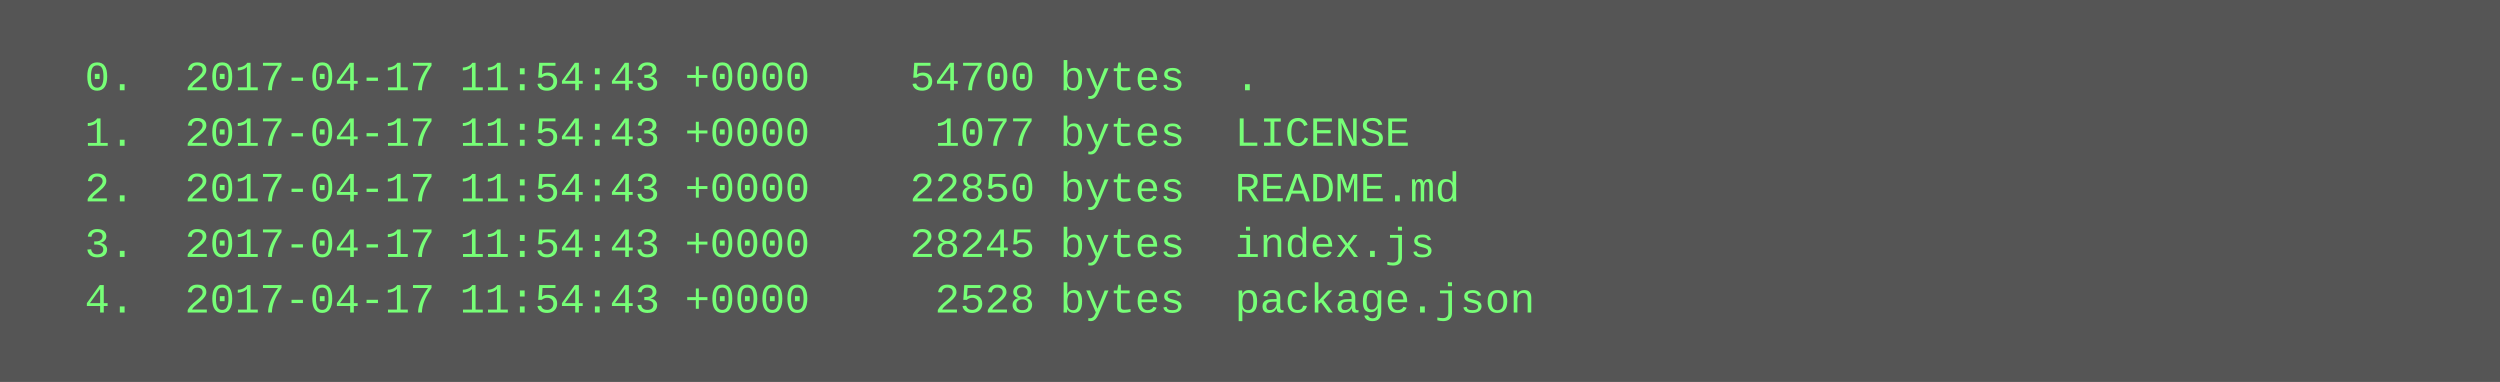
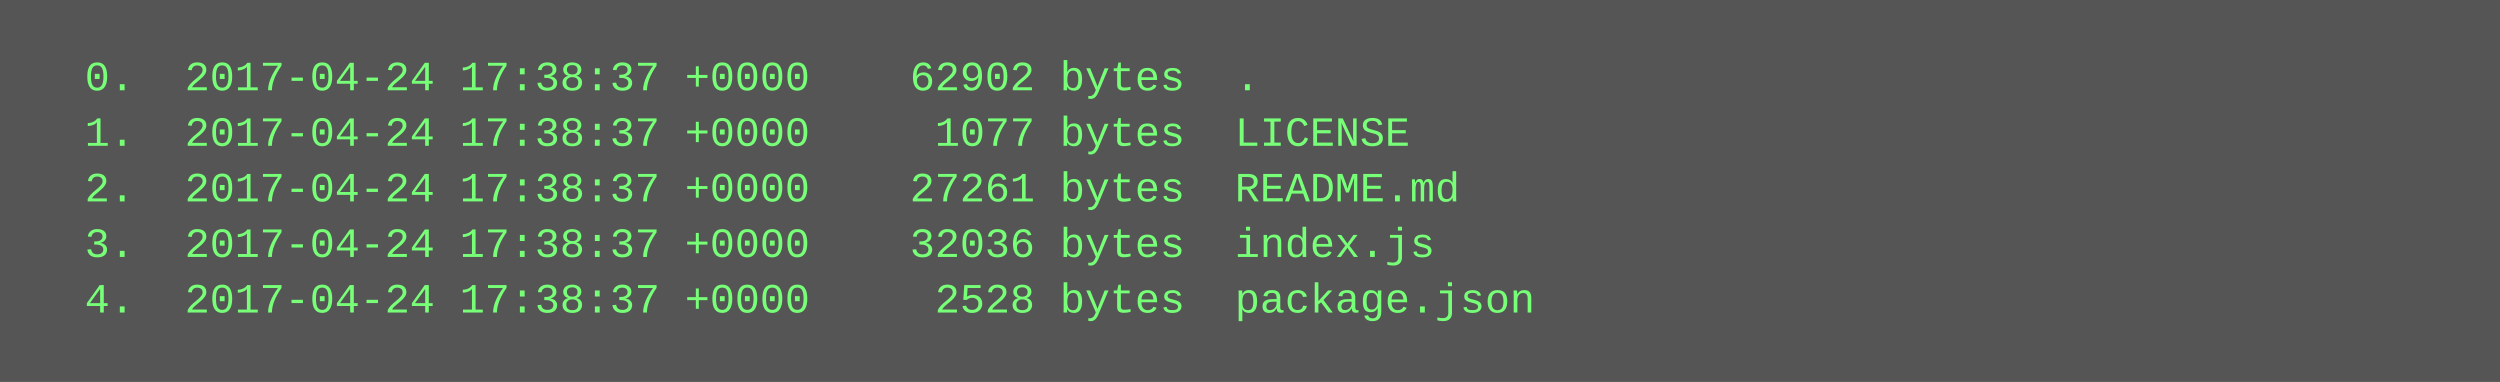
<svg xmlns="http://www.w3.org/2000/svg" height="110" width="720">
  <rect height="110" fill="#555" width="720" />
  <text fill="#7f7" font-family="Courier New" font-size="12" xml:space="preserve">
-     <tspan x="10" y="26">  0.  2017-04-17 11:54:43 +0000    54700 bytes  .</tspan>
-     <tspan x="10" y="42">  1.  2017-04-17 11:54:43 +0000     1077 bytes  LICENSE</tspan>
-     <tspan x="10" y="58">  2.  2017-04-17 11:54:43 +0000    22850 bytes  README.md</tspan>
-     <tspan x="10" y="74">  3.  2017-04-17 11:54:43 +0000    28245 bytes  index.js</tspan>
-     <tspan x="10" y="90">  4.  2017-04-17 11:54:43 +0000     2528 bytes  package.json</tspan>
+     <tspan x="10" y="26">  0.  2017-04-24 17:38:37 +0000    62902 bytes  .</tspan>
+     <tspan x="10" y="42">  1.  2017-04-24 17:38:37 +0000     1077 bytes  LICENSE</tspan>
+     <tspan x="10" y="58">  2.  2017-04-24 17:38:37 +0000    27261 bytes  README.md</tspan>
+     <tspan x="10" y="74">  3.  2017-04-24 17:38:37 +0000    32036 bytes  index.js</tspan>
+     <tspan x="10" y="90">  4.  2017-04-24 17:38:37 +0000     2528 bytes  package.json</tspan>
  </text>
</svg>
